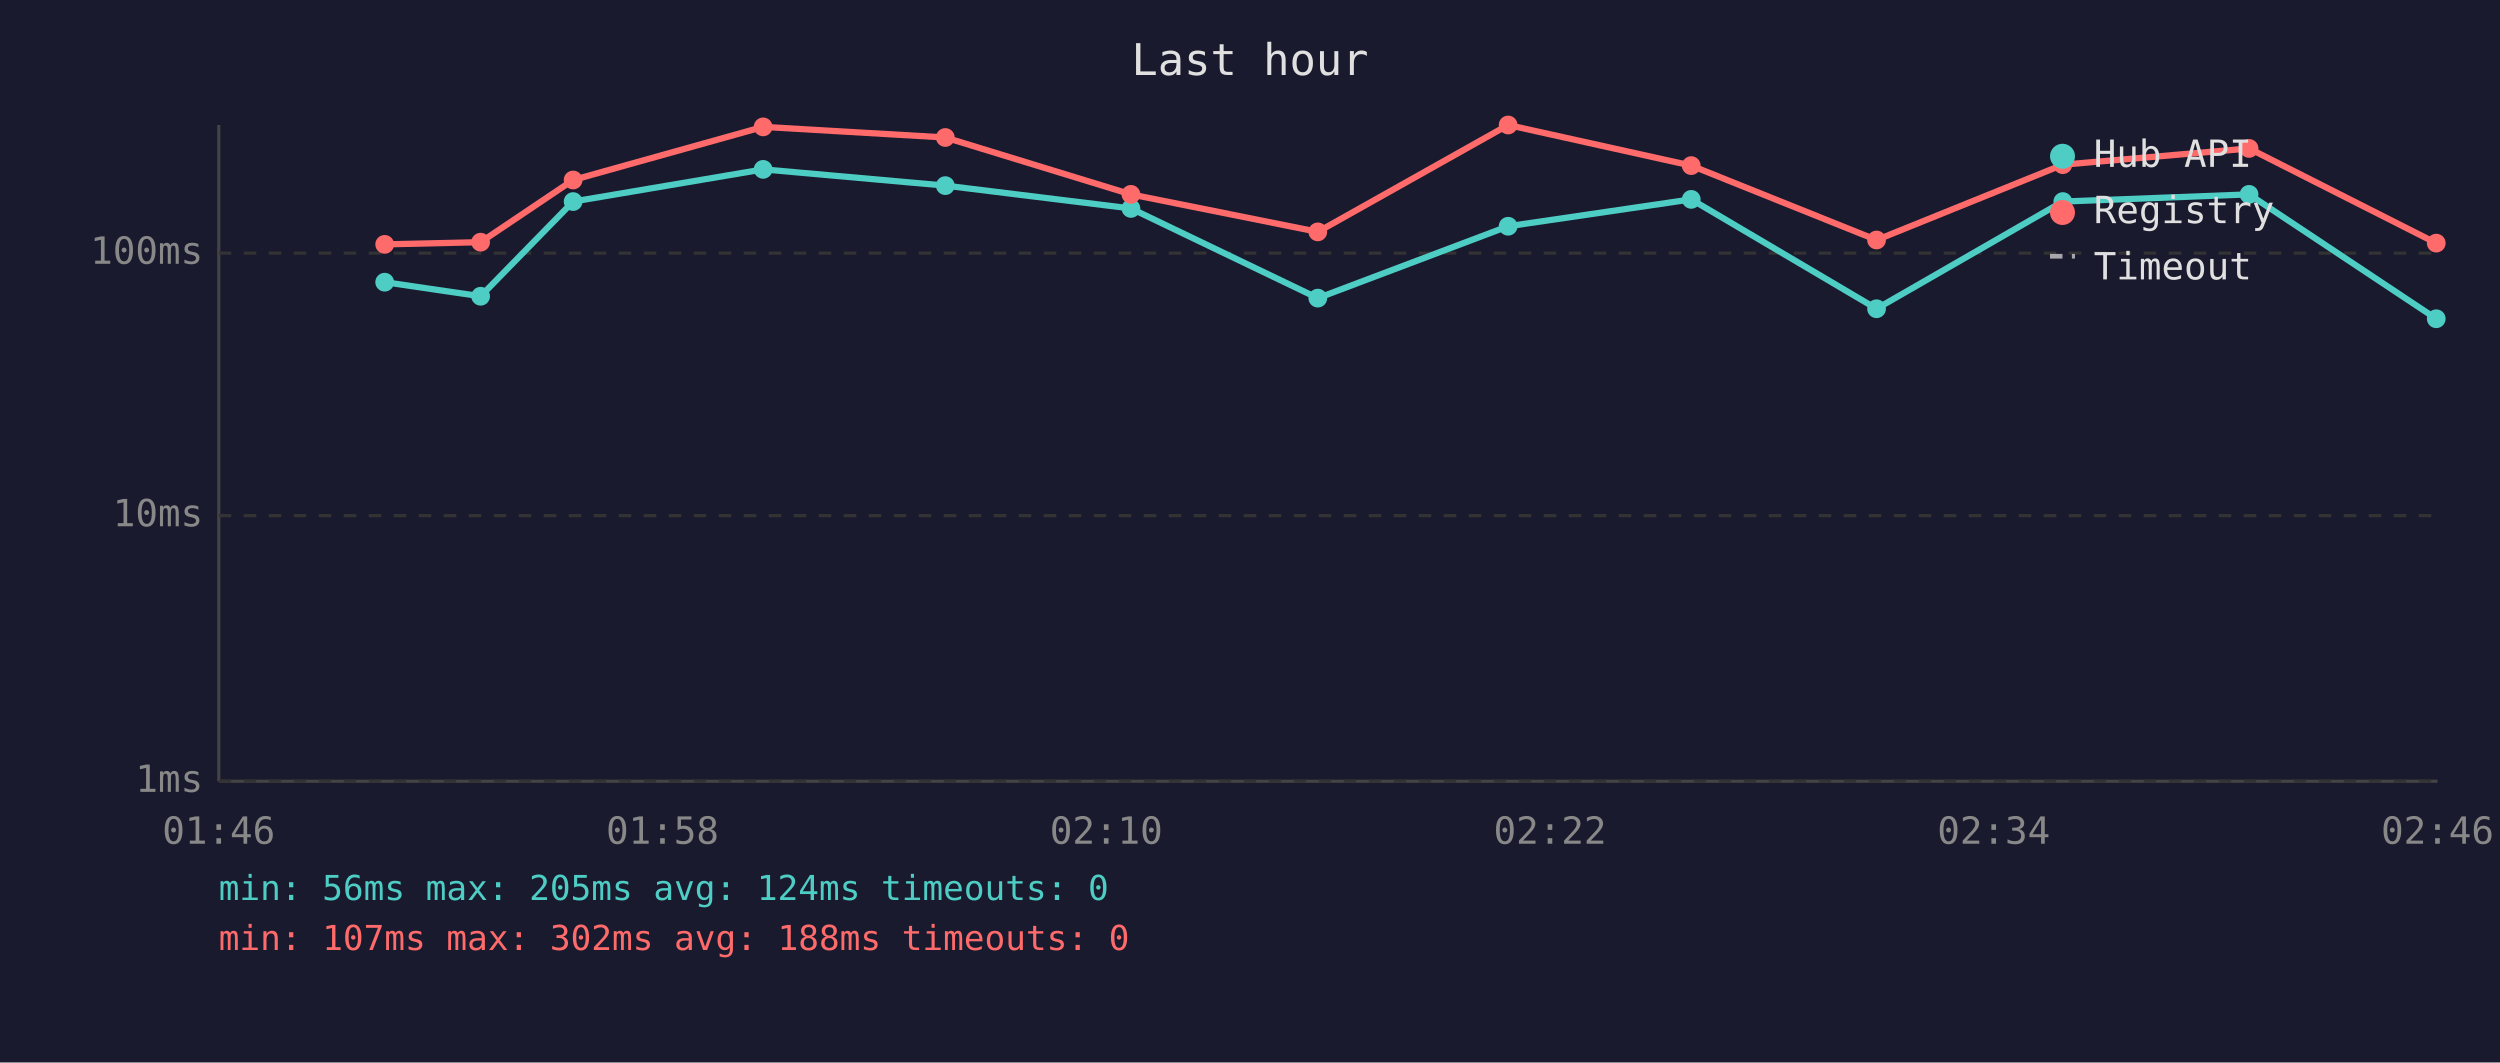
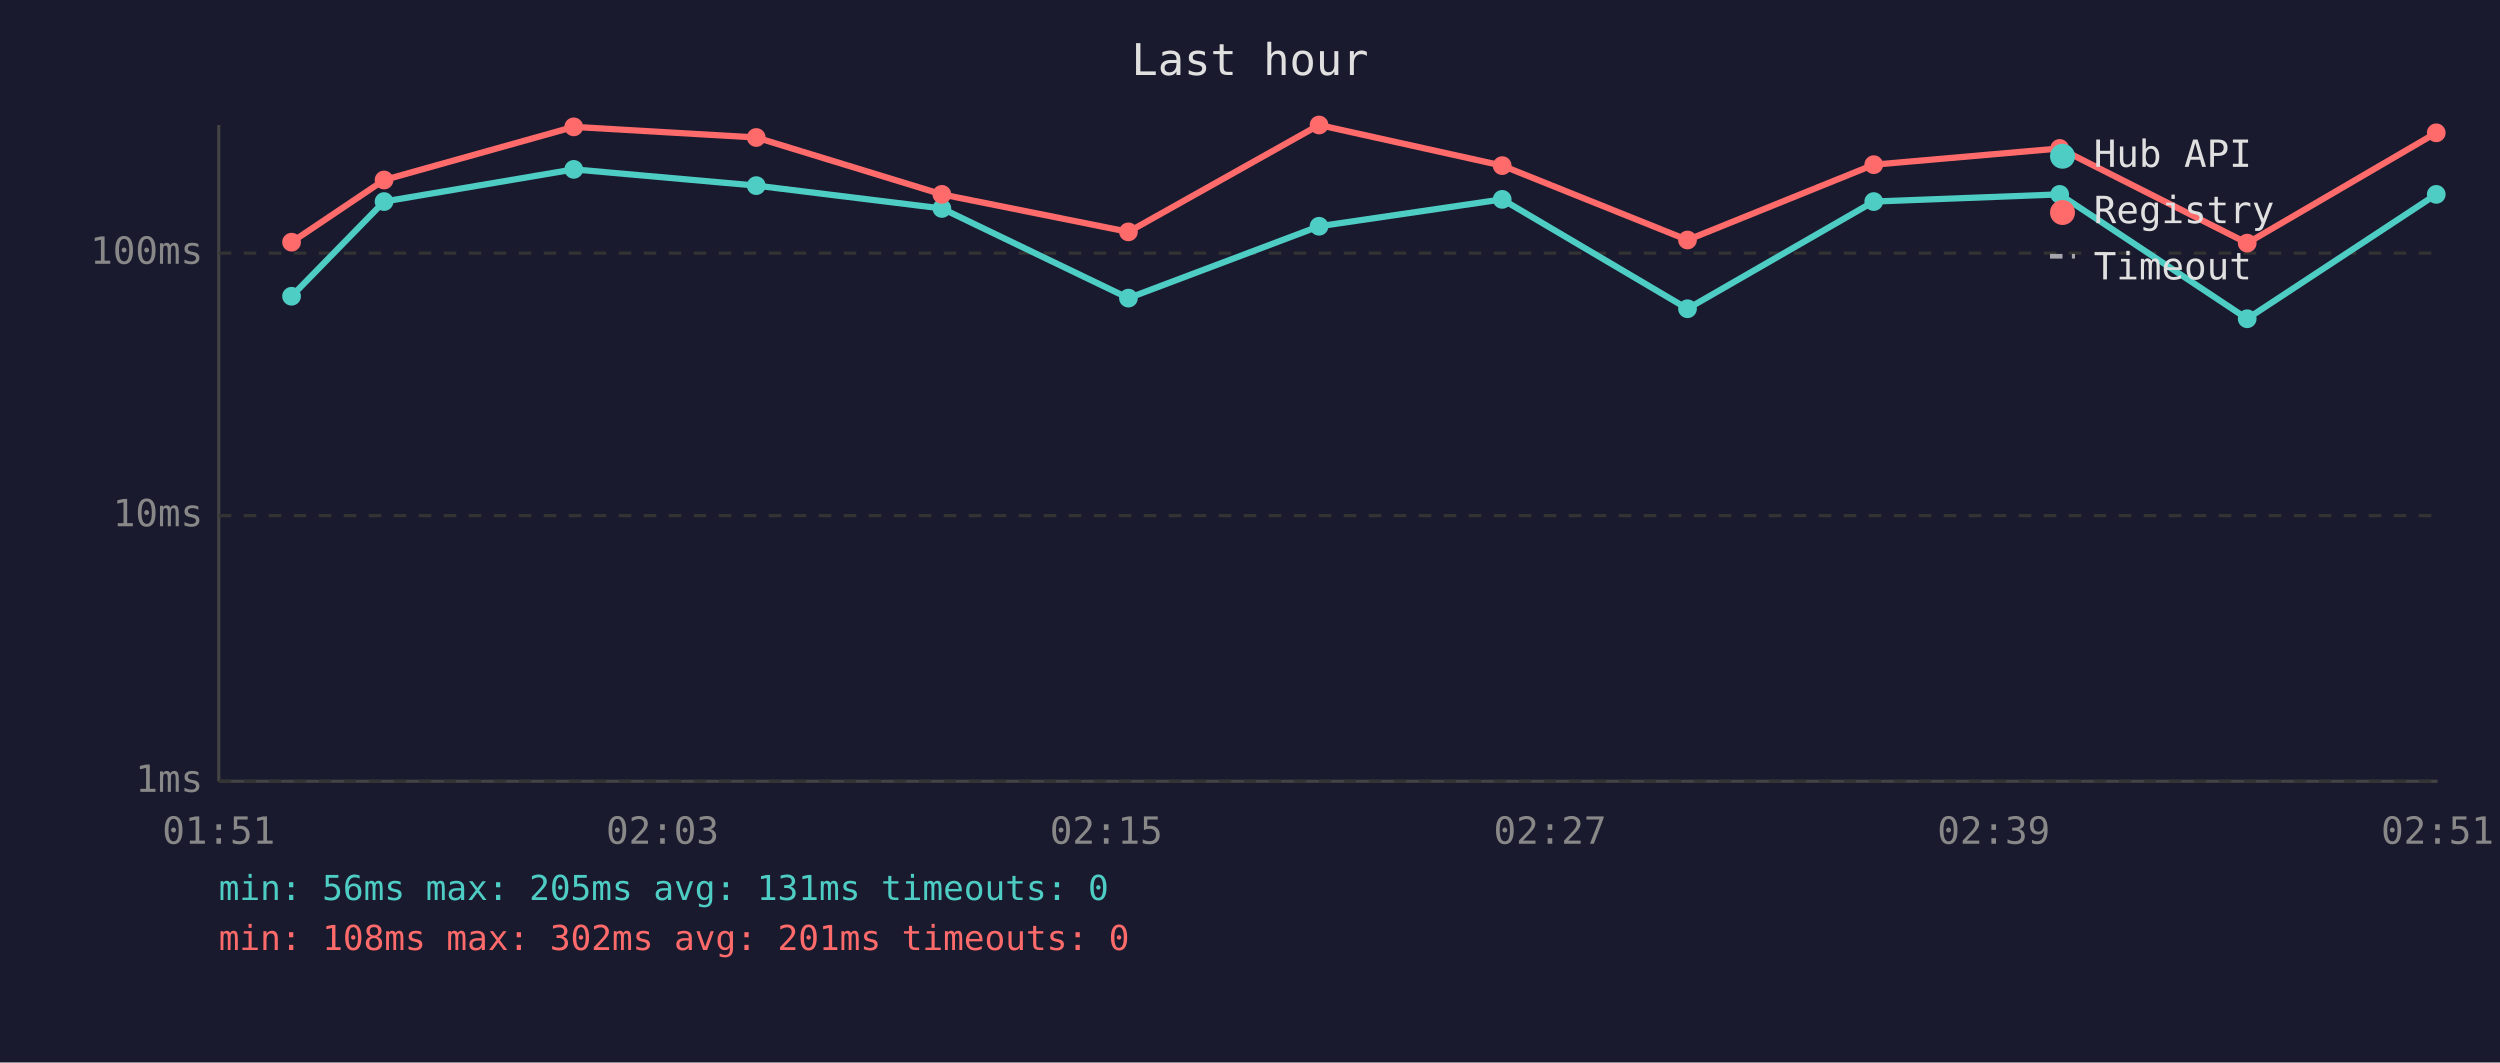
<svg xmlns="http://www.w3.org/2000/svg" viewBox="0 0 800 340" font-family="monospace" font-size="12">
  <rect width="800" height="340" fill="#1a1a2e" />
  <text x="400" y="24" fill="#e0e0e0" font-size="14" text-anchor="middle">Last hour</text>
  <line x1="70" y1="40" x2="70" y2="250" stroke="#444" stroke-width="1" />
  <line x1="70" y1="250" x2="780" y2="250" stroke="#444" stroke-width="1" />
  <line x1="70" y1="250" x2="780" y2="250" stroke="#333" stroke-width="1" stroke-dasharray="4" />
  <text x="65" y="250" fill="#888" text-anchor="end" dominant-baseline="middle">1ms</text>
  <line x1="70" y1="165" x2="780" y2="165" stroke="#333" stroke-width="1" stroke-dasharray="4" />
  <text x="65" y="165" fill="#888" text-anchor="end" dominant-baseline="middle">10ms</text>
  <line x1="70" y1="81" x2="780" y2="81" stroke="#333" stroke-width="1" stroke-dasharray="4" />
  <text x="65" y="81" fill="#888" text-anchor="end" dominant-baseline="middle">100ms</text>
-   <text x="70" y="270" fill="#888" text-anchor="middle">01:46</text>
-   <text x="212" y="270" fill="#888" text-anchor="middle">01:58</text>
-   <text x="354" y="270" fill="#888" text-anchor="middle">02:10</text>
-   <text x="496" y="270" fill="#888" text-anchor="middle">02:22</text>
-   <text x="638" y="270" fill="#888" text-anchor="middle">02:34</text>
-   <text x="780" y="270" fill="#888" text-anchor="middle">02:46</text>
-   <polyline points="123.1,90.3 153.8,94.8 183.4,64.5 244.2,54.2 302.5,59.4 361.9,66.7 421.7,95.4 482.6,72.4 541.2,63.8 600.5,98.8 660.1,64.5 719.7,62.2 779.6,102.0" fill="none" stroke="#4ecdc4" stroke-width="2" opacity="1" />
-   <circle cx="123.1" cy="90.3" r="3" fill="#4ecdc4" />
-   <circle cx="153.8" cy="94.8" r="3" fill="#4ecdc4" />
-   <circle cx="183.4" cy="64.5" r="3" fill="#4ecdc4" />
-   <circle cx="244.2" cy="54.2" r="3" fill="#4ecdc4" />
-   <circle cx="302.5" cy="59.4" r="3" fill="#4ecdc4" />
-   <circle cx="361.9" cy="66.7" r="3" fill="#4ecdc4" />
-   <circle cx="421.7" cy="95.4" r="3" fill="#4ecdc4" />
-   <circle cx="482.6" cy="72.4" r="3" fill="#4ecdc4" />
-   <circle cx="541.2" cy="63.8" r="3" fill="#4ecdc4" />
-   <circle cx="600.5" cy="98.8" r="3" fill="#4ecdc4" />
-   <circle cx="660.1" cy="64.5" r="3" fill="#4ecdc4" />
-   <circle cx="719.7" cy="62.2" r="3" fill="#4ecdc4" />
-   <circle cx="779.6" cy="102.0" r="3" fill="#4ecdc4" />
-   <polyline points="123.1,78.2 153.8,77.5 183.4,57.6 244.2,40.6 302.5,44.0 361.9,62.2 421.7,74.2 482.6,40.0 541.2,53.0 600.5,76.8 660.1,52.7 719.7,47.5 779.6,77.8" fill="none" stroke="#ff6b6b" stroke-width="2" opacity="1" />
-   <circle cx="123.1" cy="78.2" r="3" fill="#ff6b6b" />
-   <circle cx="153.8" cy="77.5" r="3" fill="#ff6b6b" />
-   <circle cx="183.4" cy="57.6" r="3" fill="#ff6b6b" />
-   <circle cx="244.2" cy="40.6" r="3" fill="#ff6b6b" />
-   <circle cx="302.5" cy="44.0" r="3" fill="#ff6b6b" />
-   <circle cx="361.9" cy="62.2" r="3" fill="#ff6b6b" />
-   <circle cx="421.7" cy="74.2" r="3" fill="#ff6b6b" />
-   <circle cx="482.6" cy="40.0" r="3" fill="#ff6b6b" />
-   <circle cx="541.2" cy="53.0" r="3" fill="#ff6b6b" />
-   <circle cx="600.5" cy="76.8" r="3" fill="#ff6b6b" />
-   <circle cx="660.1" cy="52.7" r="3" fill="#ff6b6b" />
-   <circle cx="719.7" cy="47.5" r="3" fill="#ff6b6b" />
-   <circle cx="779.6" cy="77.8" r="3" fill="#ff6b6b" />
+   <text x="70" y="270" fill="#888" text-anchor="middle">01:51</text>
+   <text x="212" y="270" fill="#888" text-anchor="middle">02:03</text>
+   <text x="354" y="270" fill="#888" text-anchor="middle">02:15</text>
+   <text x="496" y="270" fill="#888" text-anchor="middle">02:27</text>
+   <text x="638" y="270" fill="#888" text-anchor="middle">02:39</text>
+   <text x="780" y="270" fill="#888" text-anchor="middle">02:51</text>
+   <polyline points="93.3,94.8 122.9,64.5 183.6,54.2 242.0,59.4 301.4,66.7 361.1,95.4 422.1,72.4 480.7,63.8 540.0,98.8 599.6,64.5 659.1,62.2 719.1,102.0 779.6,62.2" fill="none" stroke="#4ecdc4" stroke-width="2" opacity="1" />
+   <circle cx="93.3" cy="94.8" r="3" fill="#4ecdc4" />
+   <circle cx="122.9" cy="64.5" r="3" fill="#4ecdc4" />
+   <circle cx="183.6" cy="54.2" r="3" fill="#4ecdc4" />
+   <circle cx="242.0" cy="59.4" r="3" fill="#4ecdc4" />
+   <circle cx="301.4" cy="66.7" r="3" fill="#4ecdc4" />
+   <circle cx="361.1" cy="95.4" r="3" fill="#4ecdc4" />
+   <circle cx="422.1" cy="72.4" r="3" fill="#4ecdc4" />
+   <circle cx="480.7" cy="63.8" r="3" fill="#4ecdc4" />
+   <circle cx="540.0" cy="98.8" r="3" fill="#4ecdc4" />
+   <circle cx="599.6" cy="64.5" r="3" fill="#4ecdc4" />
+   <circle cx="659.1" cy="62.2" r="3" fill="#4ecdc4" />
+   <circle cx="719.1" cy="102.0" r="3" fill="#4ecdc4" />
+   <circle cx="779.6" cy="62.2" r="3" fill="#4ecdc4" />
+   <polyline points="93.3,77.5 122.9,57.6 183.6,40.6 242.0,44.0 301.4,62.2 361.1,74.2 422.1,40.0 480.7,53.0 540.0,76.8 599.6,52.7 659.1,47.5 719.1,77.8 779.6,42.5" fill="none" stroke="#ff6b6b" stroke-width="2" opacity="1" />
+   <circle cx="93.3" cy="77.5" r="3" fill="#ff6b6b" />
+   <circle cx="122.9" cy="57.6" r="3" fill="#ff6b6b" />
+   <circle cx="183.6" cy="40.6" r="3" fill="#ff6b6b" />
+   <circle cx="242.0" cy="44.0" r="3" fill="#ff6b6b" />
+   <circle cx="301.4" cy="62.2" r="3" fill="#ff6b6b" />
+   <circle cx="361.1" cy="74.2" r="3" fill="#ff6b6b" />
+   <circle cx="422.1" cy="40.0" r="3" fill="#ff6b6b" />
+   <circle cx="480.7" cy="53.0" r="3" fill="#ff6b6b" />
+   <circle cx="540.0" cy="76.8" r="3" fill="#ff6b6b" />
+   <circle cx="599.6" cy="52.7" r="3" fill="#ff6b6b" />
+   <circle cx="659.1" cy="47.5" r="3" fill="#ff6b6b" />
+   <circle cx="719.1" cy="77.8" r="3" fill="#ff6b6b" />
+   <circle cx="779.6" cy="42.5" r="3" fill="#ff6b6b" />
  <circle cx="660" cy="50" r="4" fill="#4ecdc4" />
  <text x="670" y="50" fill="#e0e0e0" dominant-baseline="middle">Hub API</text>
  <circle cx="660" cy="68" r="4" fill="#ff6b6b" />
  <text x="670" y="68" fill="#e0e0e0" dominant-baseline="middle">Registry</text>
  <line x1="656" y1="82" x2="664" y2="82" stroke="#e0e0e0" stroke-width="1.5" stroke-dasharray="4,3" opacity="0.7" />
  <text x="670" y="86" fill="#e0e0e0" dominant-baseline="middle">Timeout</text>
-   <text x="70" y="288" fill="#4ecdc4" font-size="11">min: 56ms  max: 205ms  avg: 124ms  timeouts: 0</text>
-   <text x="70" y="304" fill="#ff6b6b" font-size="11">min: 107ms  max: 302ms  avg: 188ms  timeouts: 0</text>
+   <text x="70" y="288" fill="#4ecdc4" font-size="11">min: 56ms  max: 205ms  avg: 131ms  timeouts: 0</text>
+   <text x="70" y="304" fill="#ff6b6b" font-size="11">min: 108ms  max: 302ms  avg: 201ms  timeouts: 0</text>
</svg>
